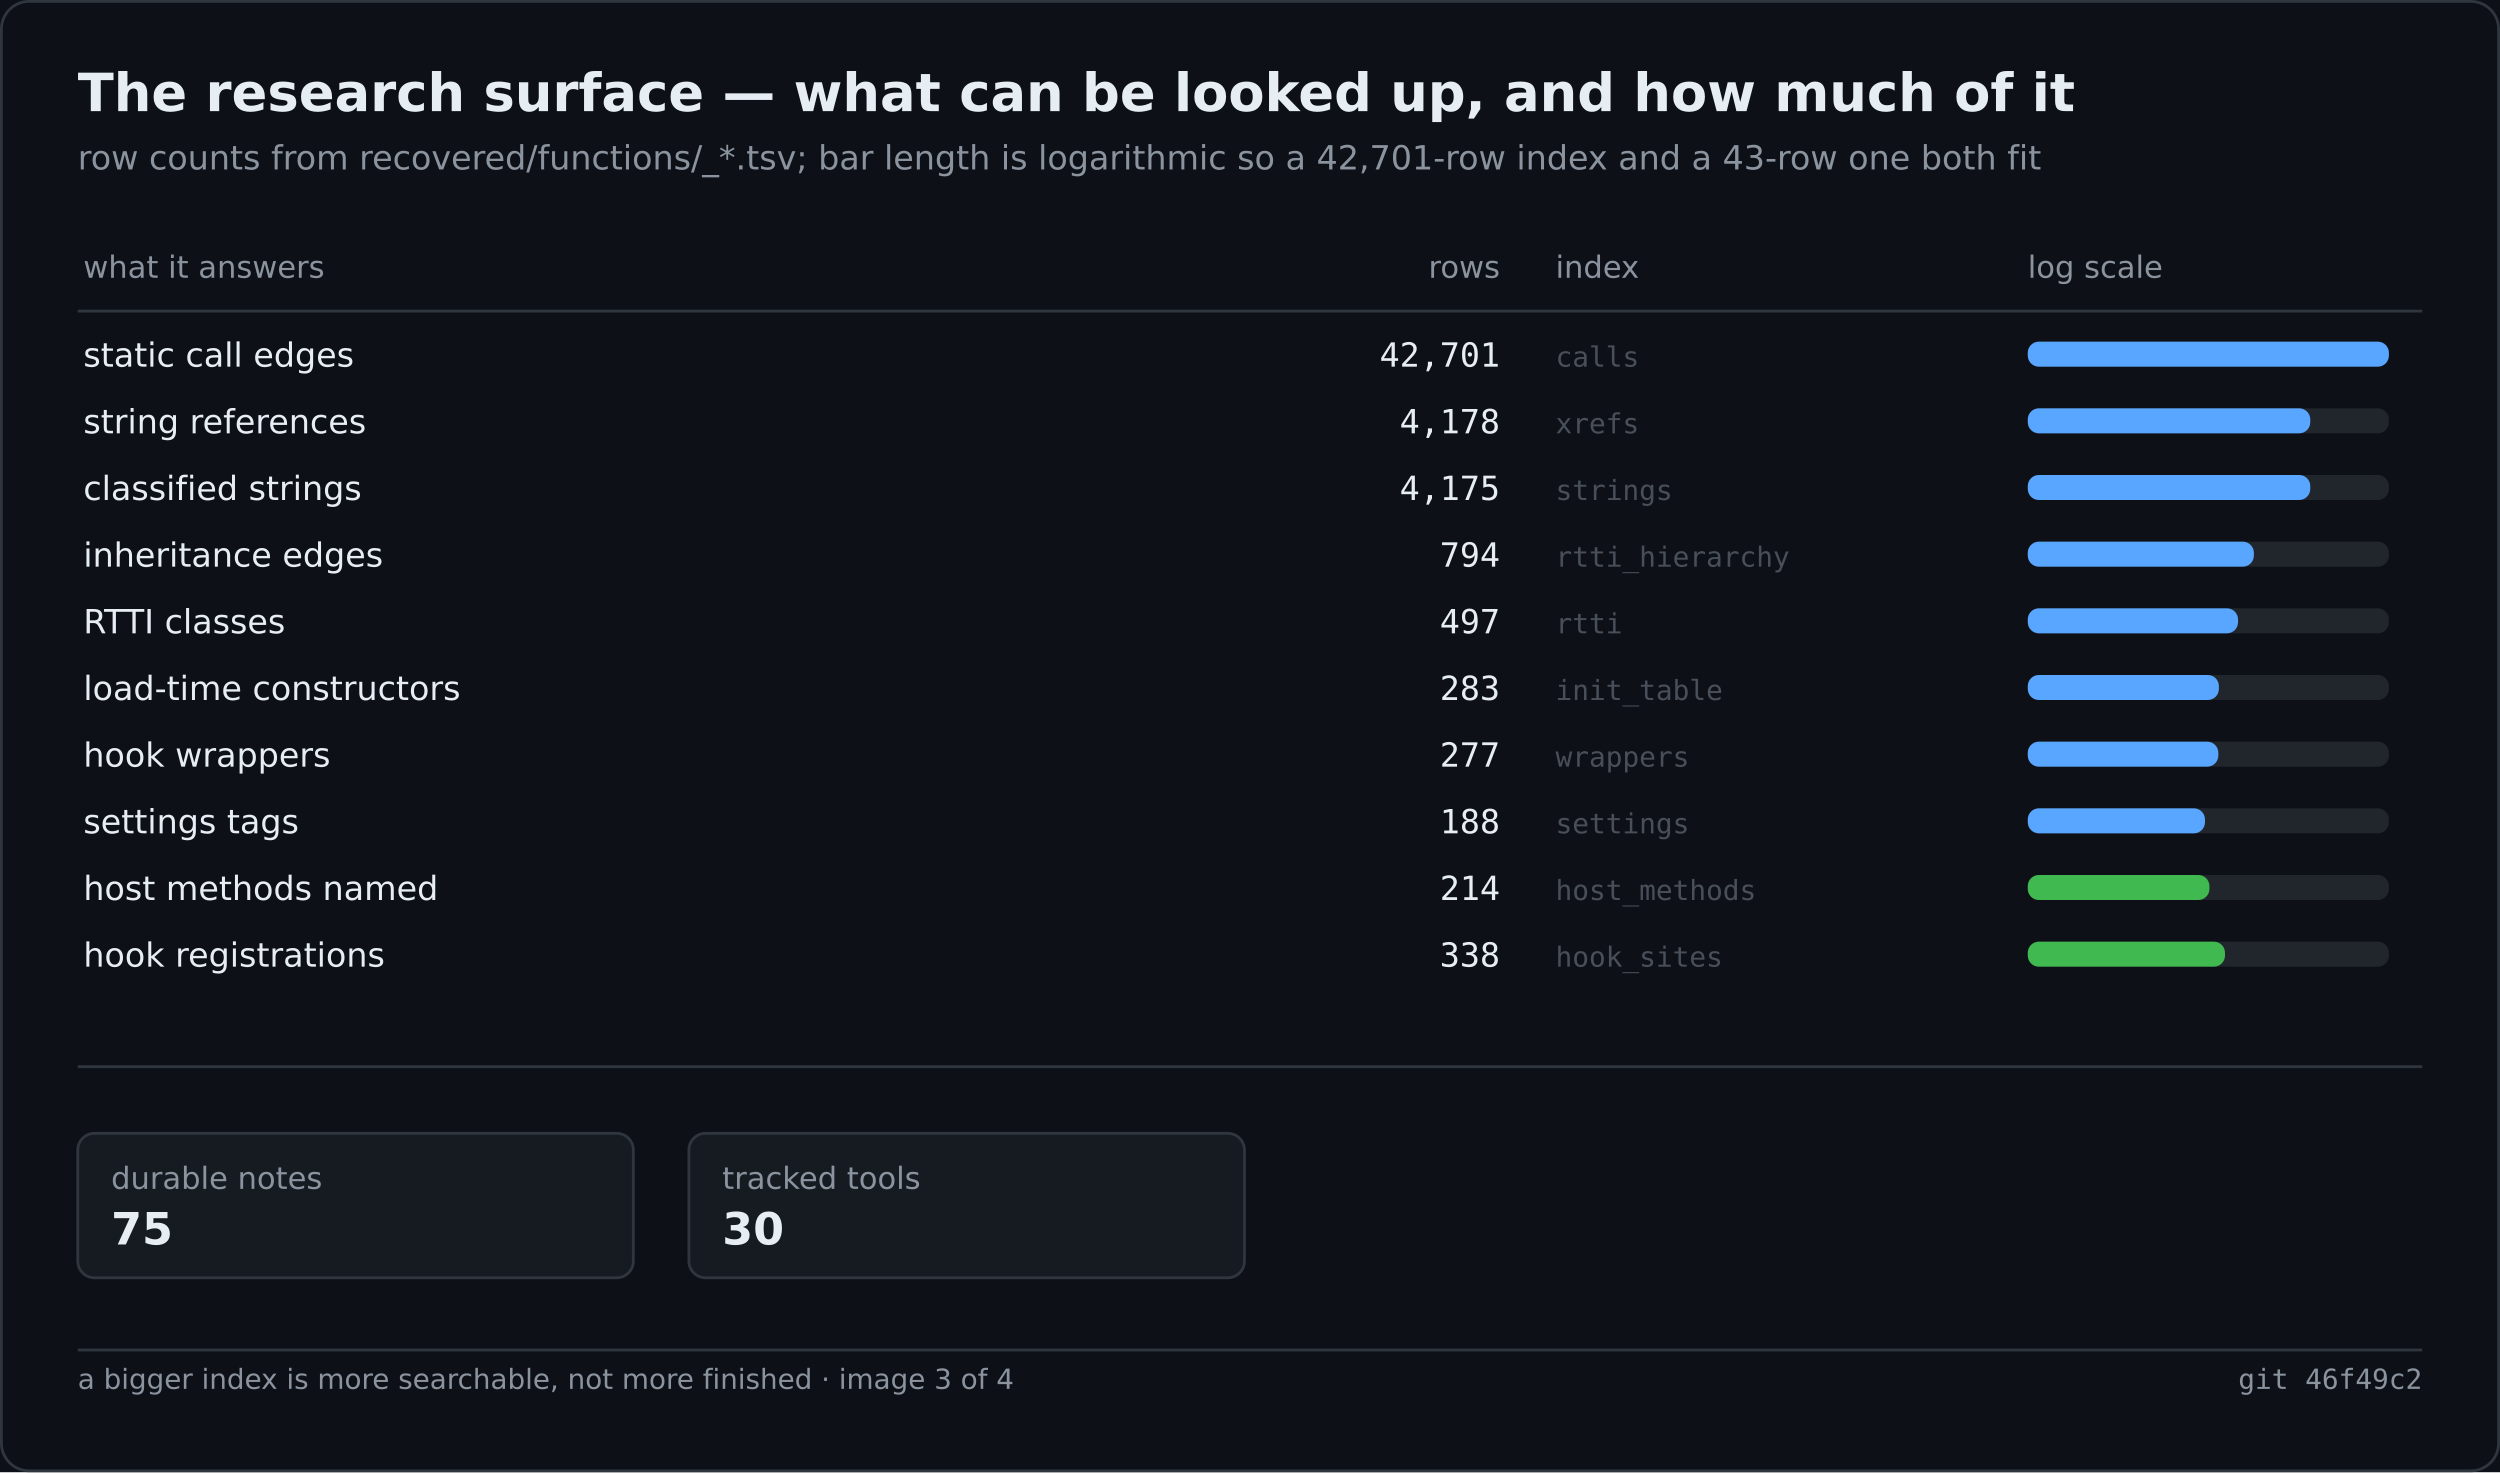
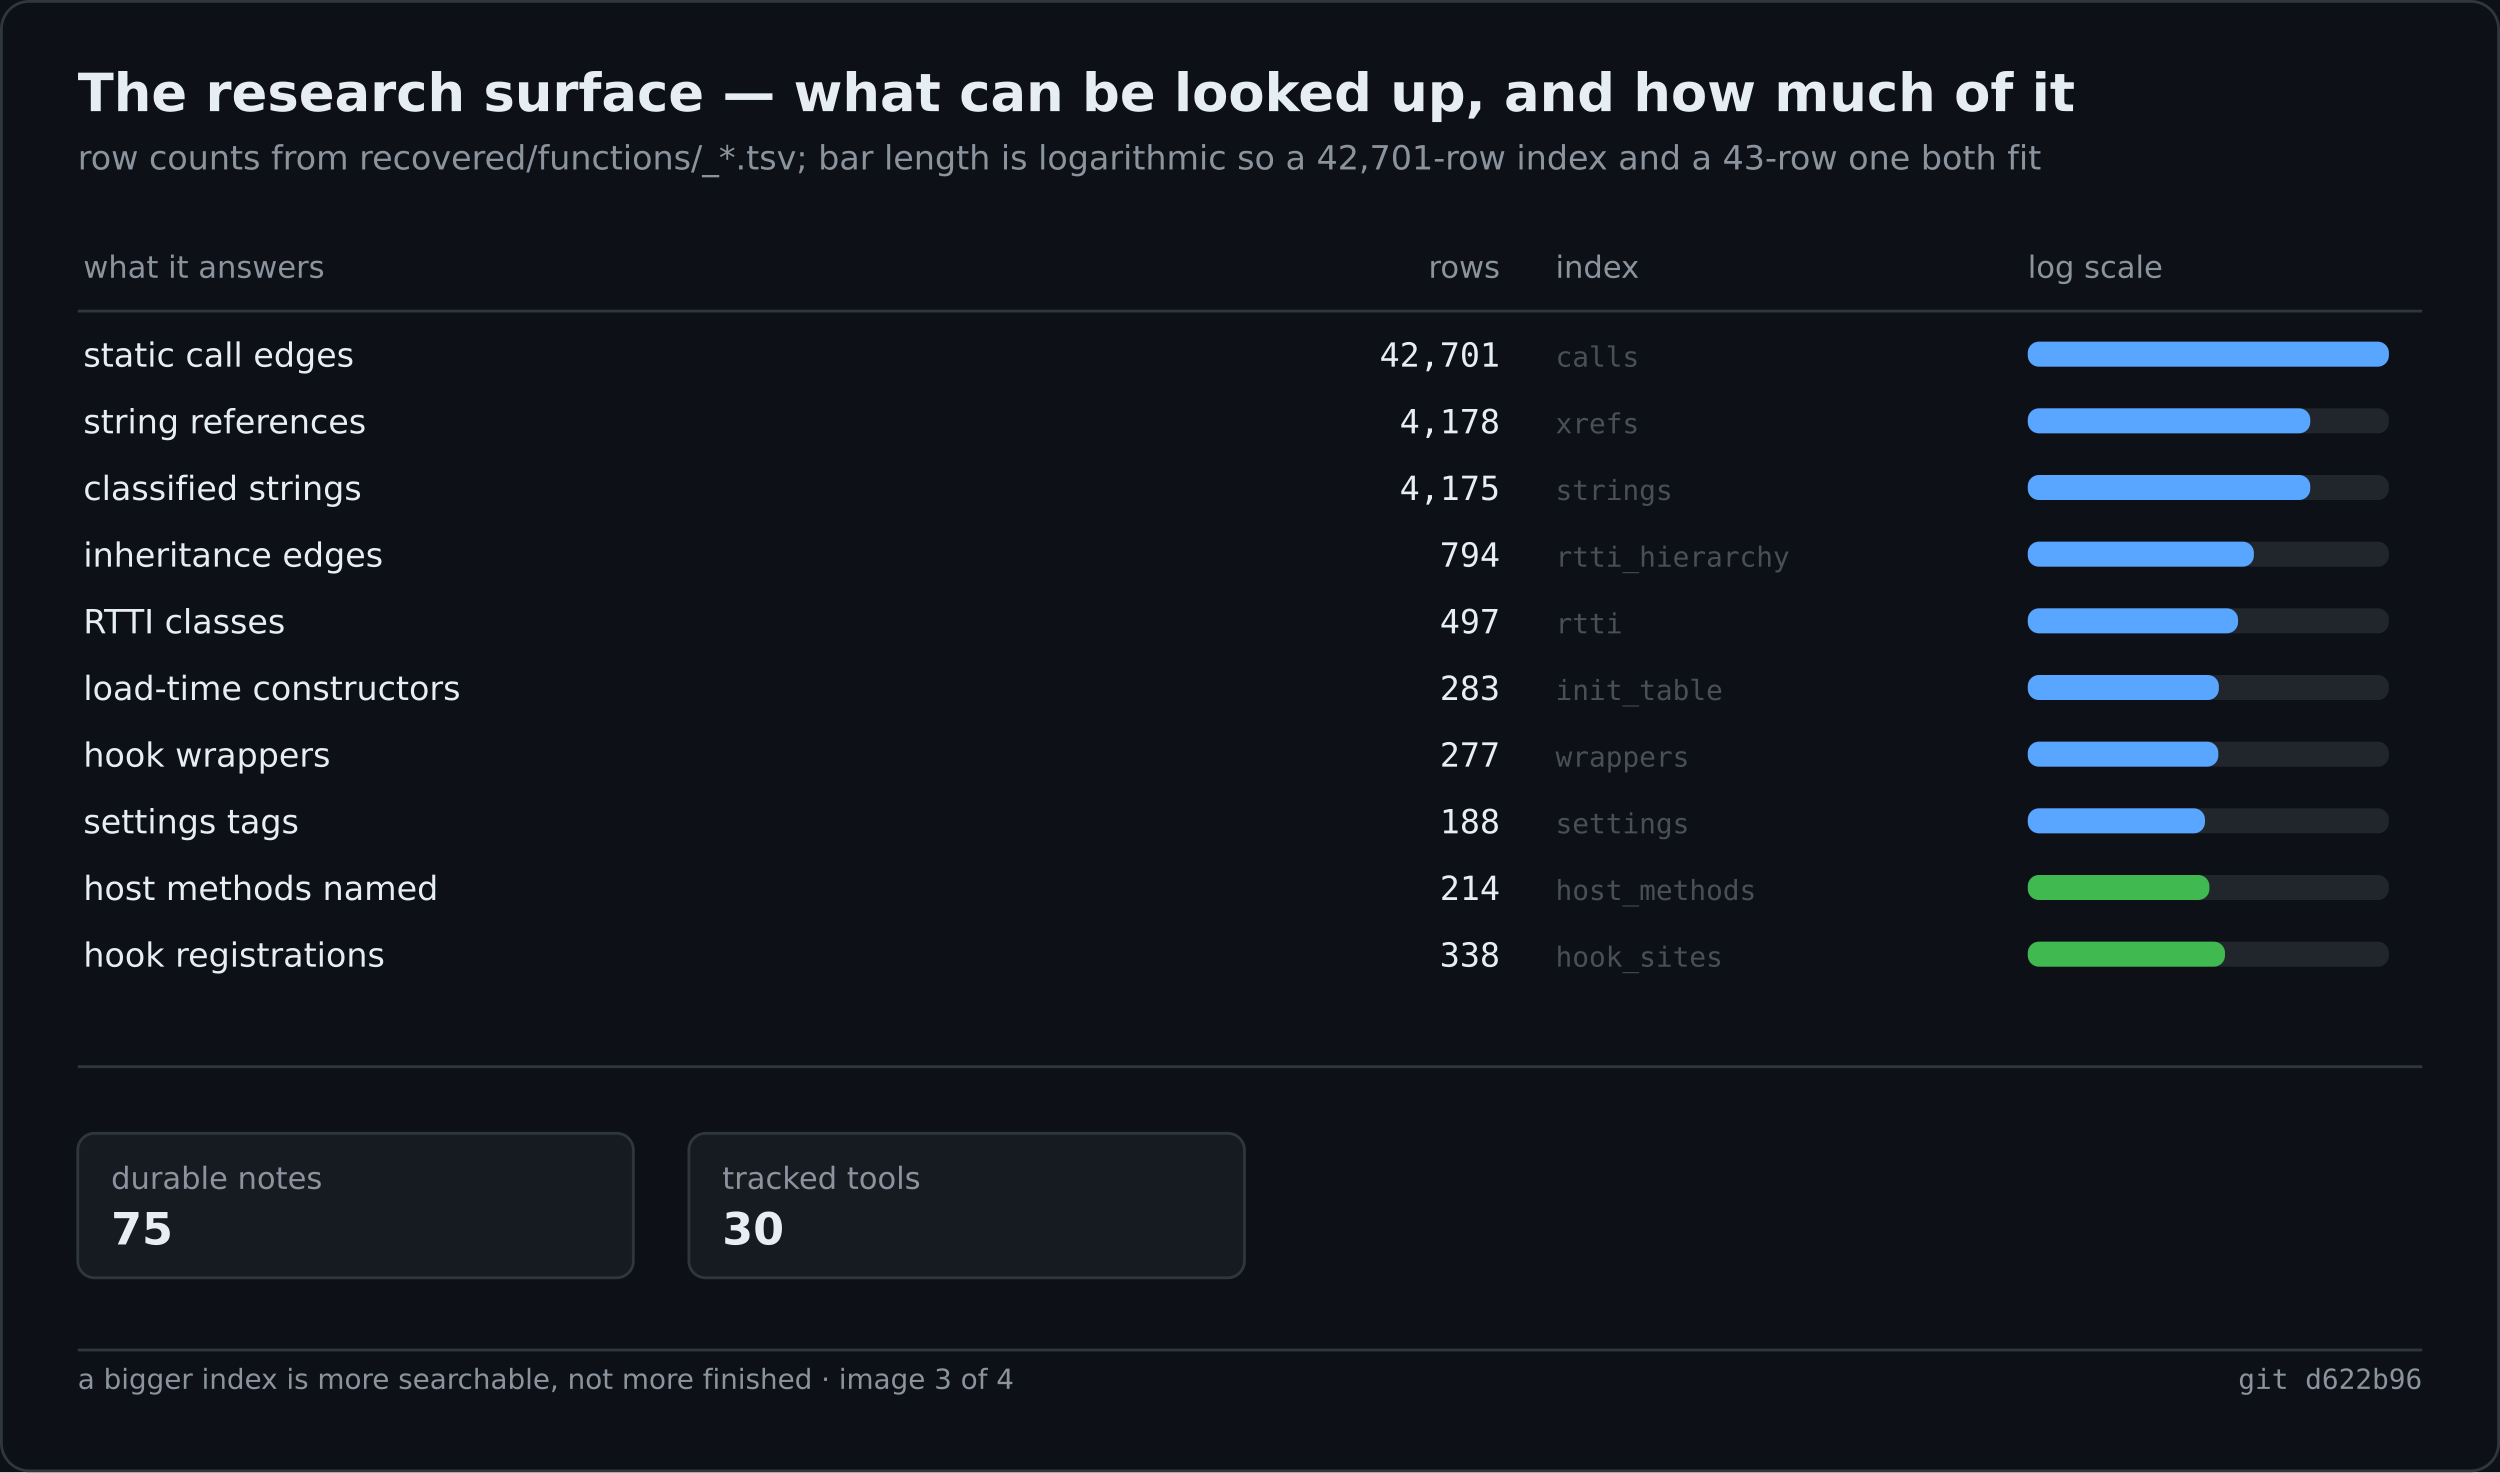
<svg xmlns="http://www.w3.org/2000/svg" width="900" height="530" viewBox="0 0 900 530" role="img" aria-label="The research surface — what can be looked up, and how much of it">
  <rect width="900" height="530" fill="#0d1117" />
  <rect x="0.5" y="0.5" width="899" height="529" fill="none" stroke="#30363d" rx="10" />
  <text x="28" y="40" font-family="Segoe UI,DejaVu Sans,Helvetica,sans-serif" font-size="19" font-weight="600" fill="#e6edf3">The research surface — what can be looked up, and how much of it</text>
  <text x="28" y="61" font-family="Segoe UI,DejaVu Sans,Helvetica,sans-serif" font-size="12" fill="#8b949e">row counts from recovered/functions/_*.tsv; bar length is logarithmic so a 42,701-row index and a 43-row one both fit</text>
  <text x="30.0" y="100.0" font-family="Segoe UI,DejaVu Sans,Helvetica,sans-serif" font-size="11" fill="#8b949e">what it answers</text>
  <text x="540.0" y="100.0" font-family="Segoe UI,DejaVu Sans,Helvetica,sans-serif" font-size="11" fill="#8b949e" text-anchor="end">rows</text>
  <text x="560.0" y="100.0" font-family="Segoe UI,DejaVu Sans,Helvetica,sans-serif" font-size="11" fill="#8b949e">index</text>
  <text x="730.0" y="100.0" font-family="Segoe UI,DejaVu Sans,Helvetica,sans-serif" font-size="11" fill="#8b949e">log scale</text>
  <line x1="28.0" y1="112.0" x2="872.0" y2="112.0" stroke="#30363d" stroke-width="1" />
  <text x="30.0" y="132.0" font-family="Segoe UI,DejaVu Sans,Helvetica,sans-serif" font-size="12" fill="#e6edf3">static call edges</text>
  <text x="540.0" y="132.0" font-family="Cascadia Mono,Consolas,DejaVu Sans Mono,monospace" font-size="12" fill="#e6edf3" text-anchor="end">42,701</text>
  <text x="560.0" y="132.0" font-family="Cascadia Mono,Consolas,DejaVu Sans Mono,monospace" font-size="10" fill="#484f58">calls</text>
  <rect x="730.0" y="123.0" width="130.0" height="9.0" fill="#21262d" rx="4" />
  <rect x="730.0" y="123.0" width="130.0" height="9.0" fill="#58a6ff" rx="4" />
  <text x="30.0" y="156.0" font-family="Segoe UI,DejaVu Sans,Helvetica,sans-serif" font-size="12" fill="#e6edf3">string references</text>
  <text x="540.0" y="156.0" font-family="Cascadia Mono,Consolas,DejaVu Sans Mono,monospace" font-size="12" fill="#e6edf3" text-anchor="end">4,178</text>
  <text x="560.0" y="156.0" font-family="Cascadia Mono,Consolas,DejaVu Sans Mono,monospace" font-size="10" fill="#484f58">xrefs</text>
  <rect x="730.0" y="147.0" width="130.0" height="9.0" fill="#21262d" rx="4" />
  <rect x="730.0" y="147.0" width="101.7" height="9.0" fill="#58a6ff" rx="4" />
  <text x="30.0" y="180.0" font-family="Segoe UI,DejaVu Sans,Helvetica,sans-serif" font-size="12" fill="#e6edf3">classified strings</text>
  <text x="540.0" y="180.0" font-family="Cascadia Mono,Consolas,DejaVu Sans Mono,monospace" font-size="12" fill="#e6edf3" text-anchor="end">4,175</text>
  <text x="560.0" y="180.0" font-family="Cascadia Mono,Consolas,DejaVu Sans Mono,monospace" font-size="10" fill="#484f58">strings</text>
  <rect x="730.0" y="171.0" width="130.0" height="9.0" fill="#21262d" rx="4" />
  <rect x="730.0" y="171.0" width="101.7" height="9.0" fill="#58a6ff" rx="4" />
  <text x="30.0" y="204.0" font-family="Segoe UI,DejaVu Sans,Helvetica,sans-serif" font-size="12" fill="#e6edf3">inheritance edges</text>
  <text x="540.0" y="204.0" font-family="Cascadia Mono,Consolas,DejaVu Sans Mono,monospace" font-size="12" fill="#e6edf3" text-anchor="end">794</text>
  <text x="560.0" y="204.0" font-family="Cascadia Mono,Consolas,DejaVu Sans Mono,monospace" font-size="10" fill="#484f58">rtti_hierarchy</text>
  <rect x="730.0" y="195.0" width="130.0" height="9.0" fill="#21262d" rx="4" />
  <rect x="730.0" y="195.0" width="81.4" height="9.0" fill="#58a6ff" rx="4" />
  <text x="30.0" y="228.0" font-family="Segoe UI,DejaVu Sans,Helvetica,sans-serif" font-size="12" fill="#e6edf3">RTTI classes</text>
  <text x="540.0" y="228.0" font-family="Cascadia Mono,Consolas,DejaVu Sans Mono,monospace" font-size="12" fill="#e6edf3" text-anchor="end">497</text>
  <text x="560.0" y="228.0" font-family="Cascadia Mono,Consolas,DejaVu Sans Mono,monospace" font-size="10" fill="#484f58">rtti</text>
  <rect x="730.0" y="219.0" width="130.0" height="9.0" fill="#21262d" rx="4" />
  <rect x="730.0" y="219.0" width="75.7" height="9.0" fill="#58a6ff" rx="4" />
  <text x="30.0" y="252.0" font-family="Segoe UI,DejaVu Sans,Helvetica,sans-serif" font-size="12" fill="#e6edf3">load-time constructors</text>
  <text x="540.0" y="252.0" font-family="Cascadia Mono,Consolas,DejaVu Sans Mono,monospace" font-size="12" fill="#e6edf3" text-anchor="end">283</text>
  <text x="560.0" y="252.0" font-family="Cascadia Mono,Consolas,DejaVu Sans Mono,monospace" font-size="10" fill="#484f58">init_table</text>
  <rect x="730.0" y="243.0" width="130.0" height="9.0" fill="#21262d" rx="4" />
  <rect x="730.0" y="243.0" width="68.8" height="9.0" fill="#58a6ff" rx="4" />
  <text x="30.0" y="276.0" font-family="Segoe UI,DejaVu Sans,Helvetica,sans-serif" font-size="12" fill="#e6edf3">hook wrappers</text>
  <text x="540.0" y="276.0" font-family="Cascadia Mono,Consolas,DejaVu Sans Mono,monospace" font-size="12" fill="#e6edf3" text-anchor="end">277</text>
  <text x="560.0" y="276.0" font-family="Cascadia Mono,Consolas,DejaVu Sans Mono,monospace" font-size="10" fill="#484f58">wrappers</text>
  <rect x="730.0" y="267.0" width="130.0" height="9.0" fill="#21262d" rx="4" />
  <rect x="730.0" y="267.0" width="68.6" height="9.0" fill="#58a6ff" rx="4" />
  <text x="30.0" y="300.0" font-family="Segoe UI,DejaVu Sans,Helvetica,sans-serif" font-size="12" fill="#e6edf3">settings tags</text>
  <text x="540.0" y="300.0" font-family="Cascadia Mono,Consolas,DejaVu Sans Mono,monospace" font-size="12" fill="#e6edf3" text-anchor="end">188</text>
  <text x="560.0" y="300.0" font-family="Cascadia Mono,Consolas,DejaVu Sans Mono,monospace" font-size="10" fill="#484f58">settings</text>
  <rect x="730.0" y="291.0" width="130.0" height="9.0" fill="#21262d" rx="4" />
  <rect x="730.0" y="291.0" width="63.8" height="9.0" fill="#58a6ff" rx="4" />
  <text x="30.0" y="324.0" font-family="Segoe UI,DejaVu Sans,Helvetica,sans-serif" font-size="12" fill="#e6edf3">host methods named</text>
  <text x="540.0" y="324.0" font-family="Cascadia Mono,Consolas,DejaVu Sans Mono,monospace" font-size="12" fill="#e6edf3" text-anchor="end">214</text>
  <text x="560.0" y="324.0" font-family="Cascadia Mono,Consolas,DejaVu Sans Mono,monospace" font-size="10" fill="#484f58">host_methods</text>
  <rect x="730.0" y="315.0" width="130.0" height="9.0" fill="#21262d" rx="4" />
  <rect x="730.0" y="315.0" width="65.4" height="9.0" fill="#3fb950" rx="4" />
  <text x="30.0" y="348.0" font-family="Segoe UI,DejaVu Sans,Helvetica,sans-serif" font-size="12" fill="#e6edf3">hook registrations</text>
  <text x="540.0" y="348.0" font-family="Cascadia Mono,Consolas,DejaVu Sans Mono,monospace" font-size="12" fill="#e6edf3" text-anchor="end">338</text>
  <text x="560.0" y="348.0" font-family="Cascadia Mono,Consolas,DejaVu Sans Mono,monospace" font-size="10" fill="#484f58">hook_sites</text>
  <rect x="730.0" y="339.0" width="130.0" height="9.0" fill="#21262d" rx="4" />
  <rect x="730.0" y="339.0" width="71.0" height="9.0" fill="#3fb950" rx="4" />
  <line x1="28.0" y1="384.0" x2="872.0" y2="384.0" stroke="#30363d" stroke-width="1" />
  <rect x="28.0" y="408.0" width="200.0" height="52.0" fill="#161b22" rx="6" stroke="#30363d" stroke-width="1" />
  <text x="40.0" y="428.0" font-family="Segoe UI,DejaVu Sans,Helvetica,sans-serif" font-size="11" fill="#8b949e">durable notes</text>
  <text x="40.0" y="448.0" font-family="Segoe UI,DejaVu Sans,Helvetica,sans-serif" font-size="16" fill="#e6edf3" font-weight="600">75</text>
  <rect x="248.0" y="408.0" width="200.0" height="52.0" fill="#161b22" rx="6" stroke="#30363d" stroke-width="1" />
  <text x="260.0" y="428.0" font-family="Segoe UI,DejaVu Sans,Helvetica,sans-serif" font-size="11" fill="#8b949e">tracked tools</text>
  <text x="260.0" y="448.0" font-family="Segoe UI,DejaVu Sans,Helvetica,sans-serif" font-size="16" fill="#e6edf3" font-weight="600">30</text>
  <line x1="28.0" y1="486.0" x2="872.0" y2="486.0" stroke="#30363d" stroke-width="1" />
  <text x="28.0" y="500.0" font-family="Segoe UI,DejaVu Sans,Helvetica,sans-serif" font-size="10" fill="#8b949e">a bigger index is more searchable, not more finished · image 3 of 4</text>
-   <text x="872.0" y="500.0" font-family="Cascadia Mono,Consolas,DejaVu Sans Mono,monospace" font-size="10" fill="#8b949e" text-anchor="end">git 46f49c2</text>
+   <text x="872.0" y="500.0" font-family="Cascadia Mono,Consolas,DejaVu Sans Mono,monospace" font-size="10" fill="#8b949e" text-anchor="end">git d622b96</text>
</svg>
